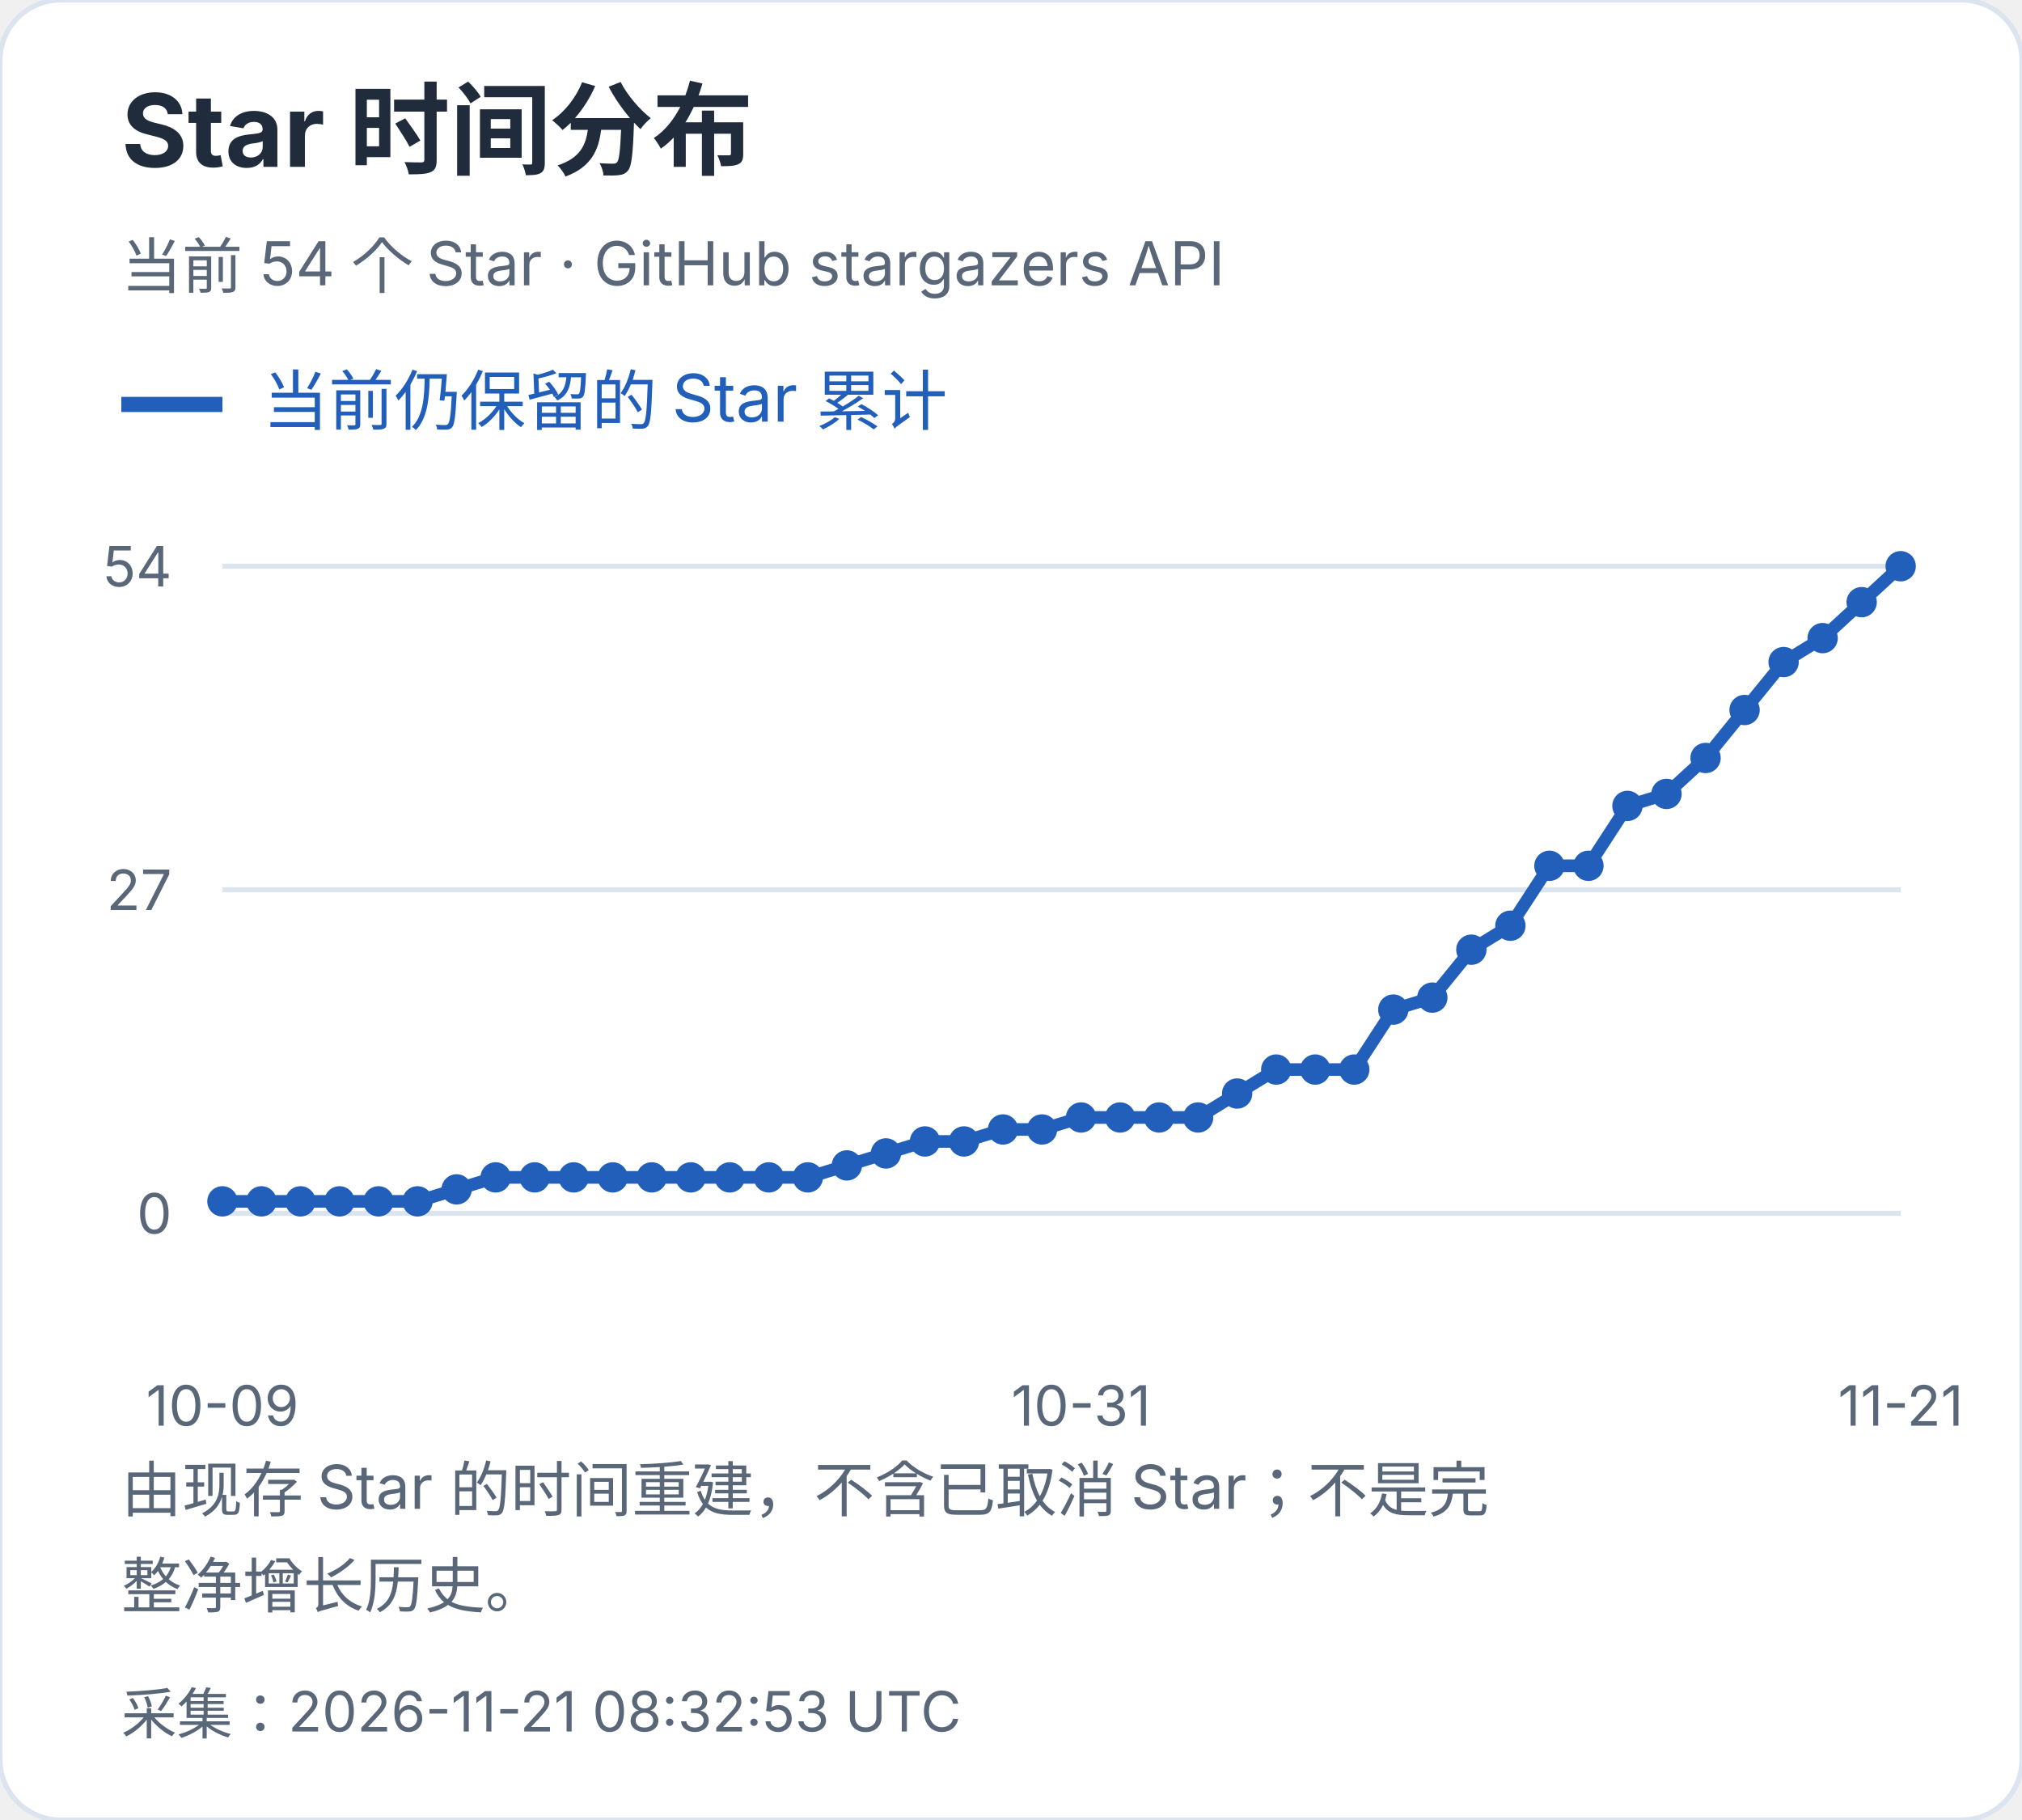
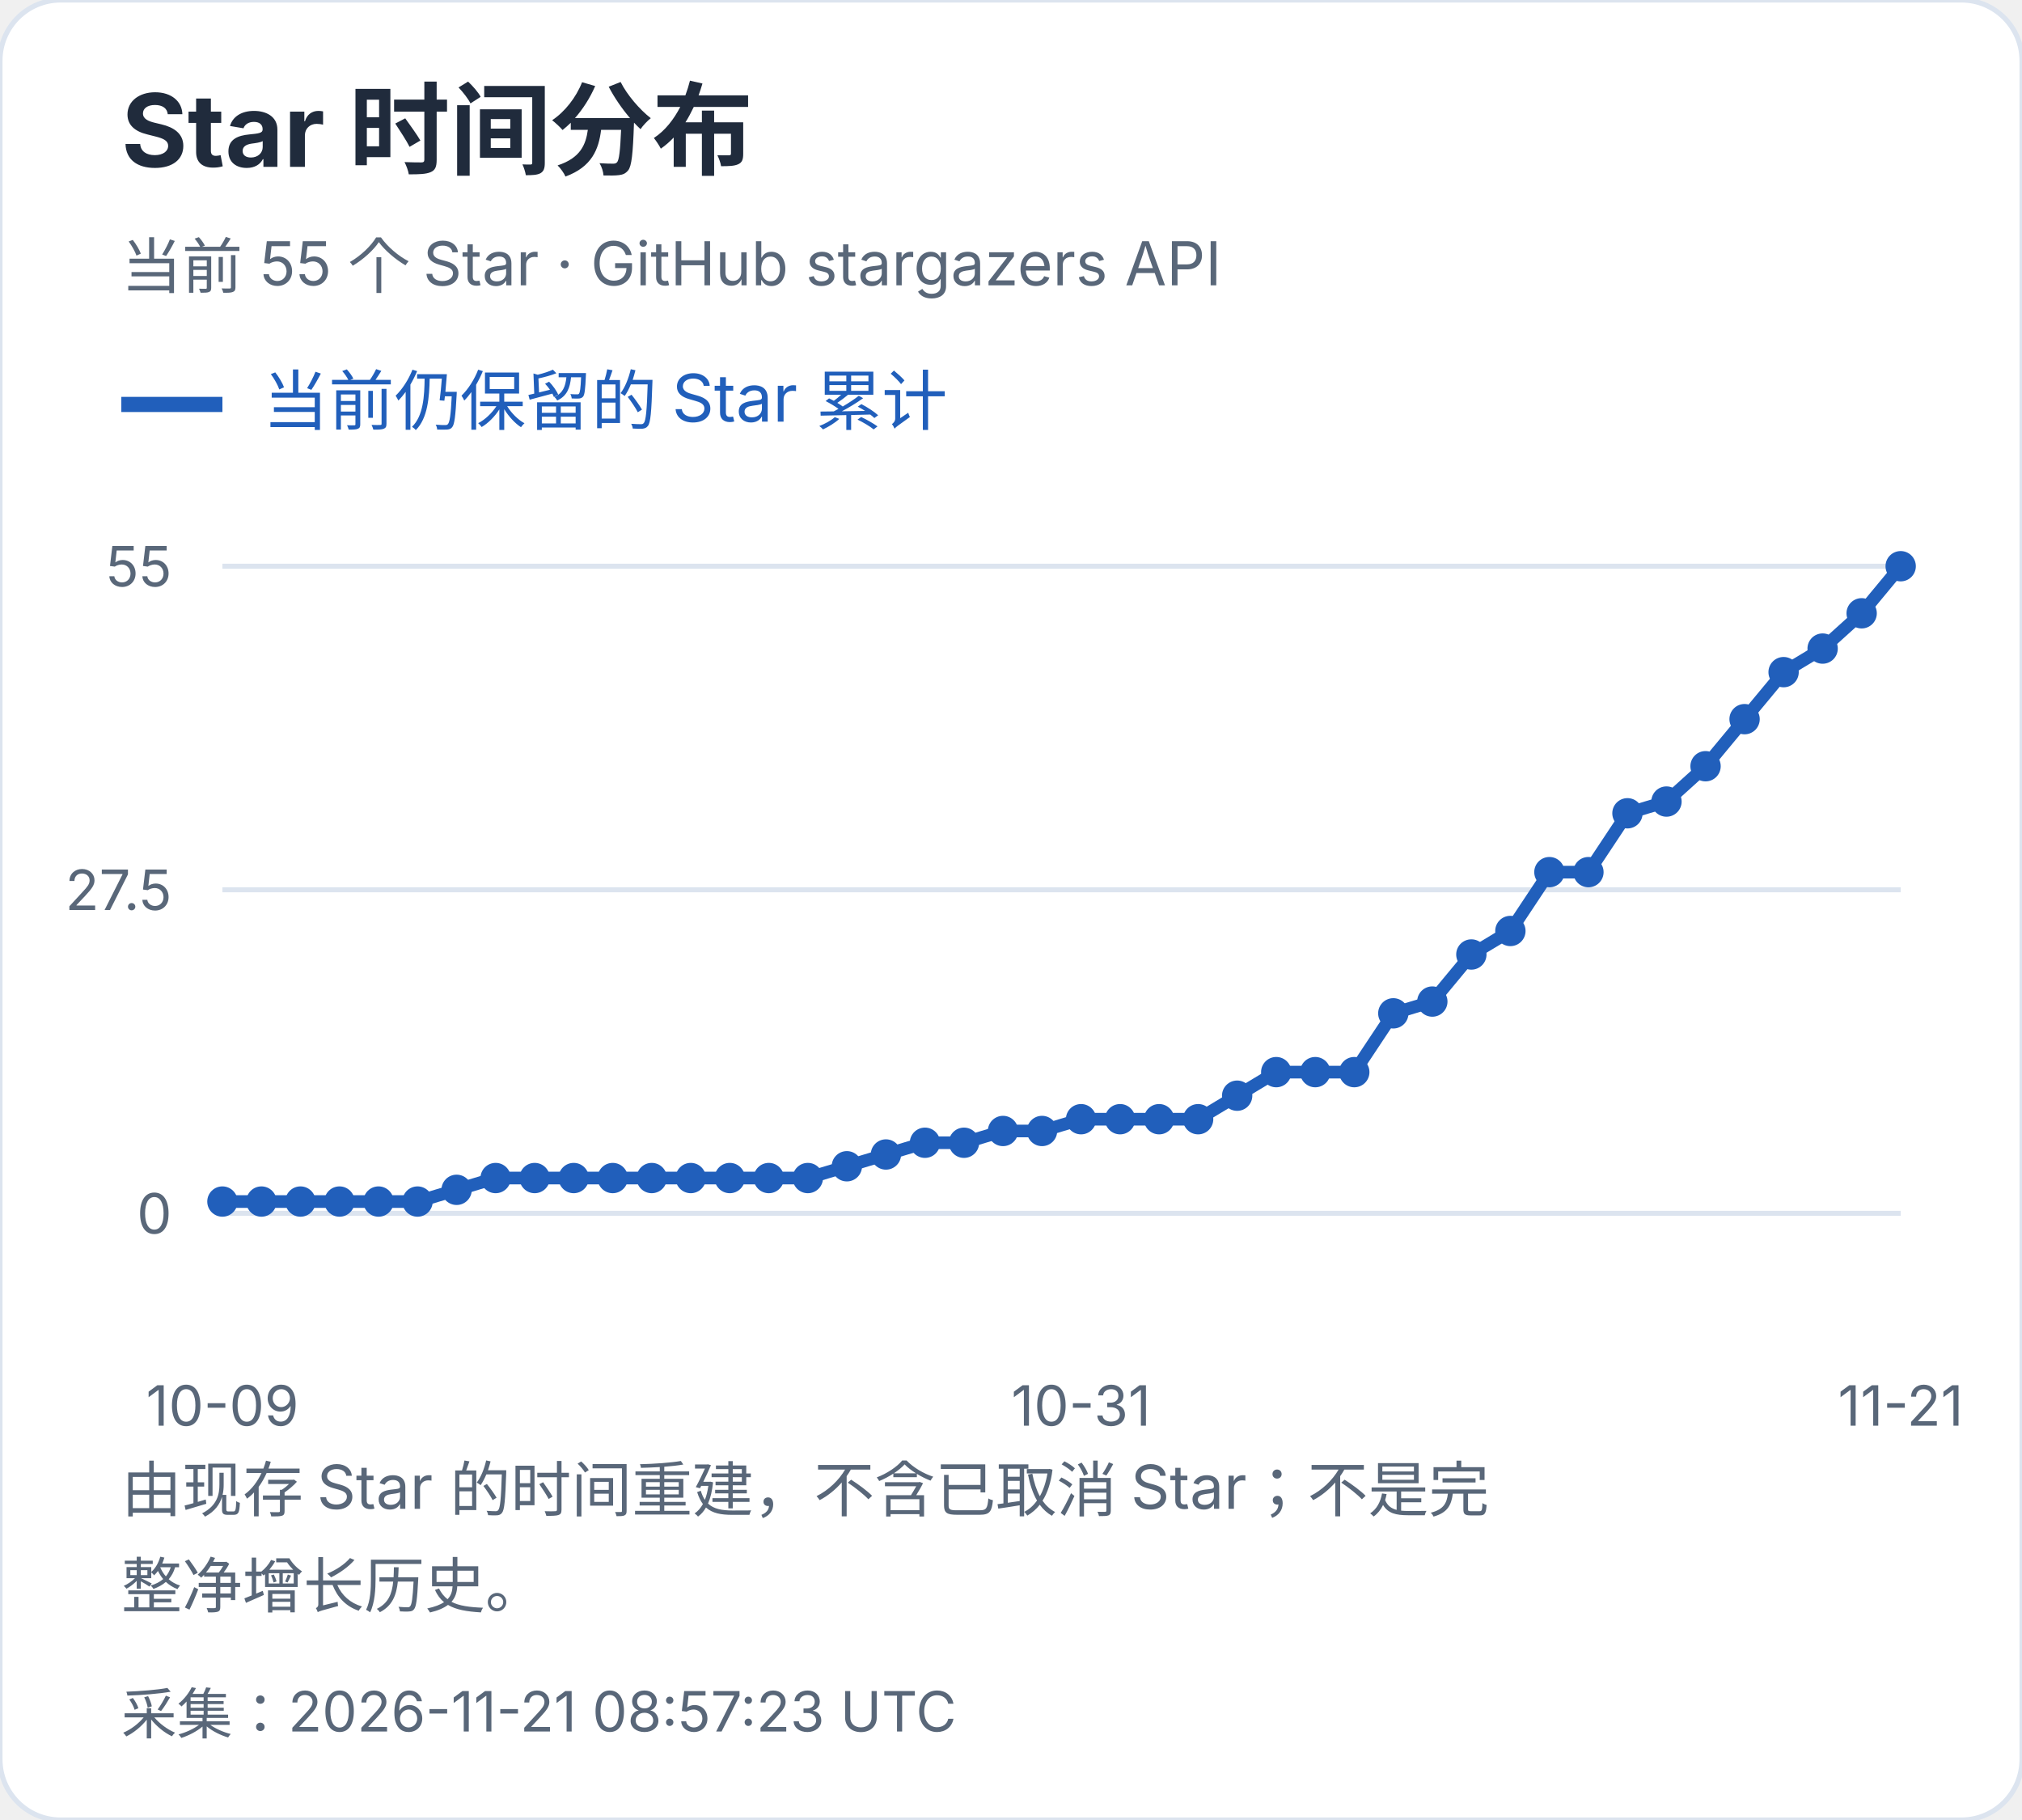
<svg xmlns="http://www.w3.org/2000/svg" width="400" height="360" viewBox="0 0 400 360" role="img" aria-label="Star 时间分布">
  <style>text{font-family:-apple-system,BlinkMacSystemFont,"Segoe UI","PingFang SC","Microsoft YaHei",sans-serif;font-variant-numeric:tabular-nums}</style>
  <rect width="400" height="360" rx="12" fill="white" stroke="#dce4ef" />
  <text x="24" y="33" font-size="20" fill="#202b3c" font-weight="650" text-anchor="start">Star 时间分布</text>
-   <text x="24" y="57" font-size="12" fill="#596779" font-weight="400" text-anchor="start">当前 54 个 Star · GitHub stargazers API</text>
+   <text x="24" y="57" font-size="12" fill="#596779" font-weight="400" text-anchor="start">当前 55 个 Star · GitHub stargazers API</text>
  <path d="M24 80h20" stroke="#215fbb" stroke-width="3" />
  <text x="52" y="84" font-size="13" fill="#215fbb" font-weight="400" text-anchor="start">当前仍保留的 Star 累计</text>
  <path d="M44 240.0H376" stroke="#dce4ef" />
  <text x="34" y="244.0" font-size="11" fill="#596779" font-weight="400" text-anchor="end">0</text>
  <path d="M44 176.0H376" stroke="#dce4ef" />
-   <text x="34" y="180.0" font-size="11" fill="#596779" font-weight="400" text-anchor="end">27</text>
+   <text x="34" y="180.0" font-size="11" fill="#596779" font-weight="400" text-anchor="end">27.5</text>
  <path d="M44 112.0H376" stroke="#dce4ef" />
-   <text x="34" y="116.0" font-size="11" fill="#596779" font-weight="400" text-anchor="end">54</text>
-   <circle cx="44.00" cy="237.63" r="3" fill="#215fbb" />
-   <circle cx="51.72" cy="237.63" r="3" fill="#215fbb" />
-   <circle cx="59.44" cy="237.63" r="3" fill="#215fbb" />
-   <circle cx="67.16" cy="237.63" r="3" fill="#215fbb" />
-   <circle cx="74.88" cy="237.63" r="3" fill="#215fbb" />
-   <circle cx="82.60" cy="237.63" r="3" fill="#215fbb" />
-   <circle cx="90.33" cy="235.26" r="3" fill="#215fbb" />
-   <circle cx="98.05" cy="232.89" r="3" fill="#215fbb" />
-   <circle cx="105.77" cy="232.89" r="3" fill="#215fbb" />
-   <circle cx="113.49" cy="232.89" r="3" fill="#215fbb" />
-   <circle cx="121.21" cy="232.89" r="3" fill="#215fbb" />
-   <circle cx="128.93" cy="232.89" r="3" fill="#215fbb" />
-   <circle cx="136.65" cy="232.89" r="3" fill="#215fbb" />
-   <circle cx="144.37" cy="232.89" r="3" fill="#215fbb" />
-   <circle cx="152.09" cy="232.89" r="3" fill="#215fbb" />
-   <circle cx="159.81" cy="232.89" r="3" fill="#215fbb" />
-   <circle cx="167.53" cy="230.52" r="3" fill="#215fbb" />
-   <circle cx="175.26" cy="228.15" r="3" fill="#215fbb" />
-   <circle cx="182.98" cy="225.78" r="3" fill="#215fbb" />
-   <circle cx="190.70" cy="225.78" r="3" fill="#215fbb" />
-   <circle cx="198.42" cy="223.41" r="3" fill="#215fbb" />
-   <circle cx="206.14" cy="223.41" r="3" fill="#215fbb" />
-   <circle cx="213.86" cy="221.04" r="3" fill="#215fbb" />
-   <circle cx="221.58" cy="221.04" r="3" fill="#215fbb" />
-   <circle cx="229.30" cy="221.04" r="3" fill="#215fbb" />
-   <circle cx="237.02" cy="221.04" r="3" fill="#215fbb" />
-   <circle cx="244.74" cy="216.30" r="3" fill="#215fbb" />
-   <circle cx="252.47" cy="211.56" r="3" fill="#215fbb" />
-   <circle cx="260.19" cy="211.56" r="3" fill="#215fbb" />
-   <circle cx="267.91" cy="211.56" r="3" fill="#215fbb" />
-   <circle cx="275.63" cy="199.70" r="3" fill="#215fbb" />
-   <circle cx="283.35" cy="197.33" r="3" fill="#215fbb" />
-   <circle cx="291.07" cy="187.85" r="3" fill="#215fbb" />
-   <circle cx="298.79" cy="183.11" r="3" fill="#215fbb" />
-   <circle cx="306.51" cy="171.26" r="3" fill="#215fbb" />
-   <circle cx="314.23" cy="171.26" r="3" fill="#215fbb" />
-   <circle cx="321.95" cy="159.41" r="3" fill="#215fbb" />
-   <circle cx="329.67" cy="157.04" r="3" fill="#215fbb" />
-   <circle cx="337.40" cy="149.93" r="3" fill="#215fbb" />
-   <circle cx="345.12" cy="140.44" r="3" fill="#215fbb" />
-   <circle cx="352.84" cy="130.96" r="3" fill="#215fbb" />
-   <circle cx="360.56" cy="126.22" r="3" fill="#215fbb" />
-   <circle cx="368.28" cy="119.11" r="3" fill="#215fbb" />
+   <text x="34" y="116.0" font-size="11" fill="#596779" font-weight="400" text-anchor="end">55</text>
+   <circle cx="44.00" cy="237.67" r="3" fill="#215fbb" />
+   <circle cx="51.72" cy="237.67" r="3" fill="#215fbb" />
+   <circle cx="59.44" cy="237.67" r="3" fill="#215fbb" />
+   <circle cx="67.16" cy="237.67" r="3" fill="#215fbb" />
+   <circle cx="74.88" cy="237.67" r="3" fill="#215fbb" />
+   <circle cx="82.60" cy="237.67" r="3" fill="#215fbb" />
+   <circle cx="90.33" cy="235.35" r="3" fill="#215fbb" />
+   <circle cx="98.05" cy="233.02" r="3" fill="#215fbb" />
+   <circle cx="105.77" cy="233.02" r="3" fill="#215fbb" />
+   <circle cx="113.49" cy="233.02" r="3" fill="#215fbb" />
+   <circle cx="121.21" cy="233.02" r="3" fill="#215fbb" />
+   <circle cx="128.93" cy="233.02" r="3" fill="#215fbb" />
+   <circle cx="136.65" cy="233.02" r="3" fill="#215fbb" />
+   <circle cx="144.37" cy="233.02" r="3" fill="#215fbb" />
+   <circle cx="152.09" cy="233.02" r="3" fill="#215fbb" />
+   <circle cx="159.81" cy="233.02" r="3" fill="#215fbb" />
+   <circle cx="167.53" cy="230.69" r="3" fill="#215fbb" />
+   <circle cx="175.26" cy="228.36" r="3" fill="#215fbb" />
+   <circle cx="182.98" cy="226.04" r="3" fill="#215fbb" />
+   <circle cx="190.70" cy="226.04" r="3" fill="#215fbb" />
+   <circle cx="198.42" cy="223.71" r="3" fill="#215fbb" />
+   <circle cx="206.14" cy="223.71" r="3" fill="#215fbb" />
+   <circle cx="213.86" cy="221.38" r="3" fill="#215fbb" />
+   <circle cx="221.58" cy="221.38" r="3" fill="#215fbb" />
+   <circle cx="229.30" cy="221.38" r="3" fill="#215fbb" />
+   <circle cx="237.02" cy="221.38" r="3" fill="#215fbb" />
+   <circle cx="244.74" cy="216.73" r="3" fill="#215fbb" />
+   <circle cx="252.47" cy="212.07" r="3" fill="#215fbb" />
+   <circle cx="260.19" cy="212.07" r="3" fill="#215fbb" />
+   <circle cx="267.91" cy="212.07" r="3" fill="#215fbb" />
+   <circle cx="275.63" cy="200.44" r="3" fill="#215fbb" />
+   <circle cx="283.35" cy="198.11" r="3" fill="#215fbb" />
+   <circle cx="291.07" cy="188.80" r="3" fill="#215fbb" />
+   <circle cx="298.79" cy="184.15" r="3" fill="#215fbb" />
+   <circle cx="306.51" cy="172.51" r="3" fill="#215fbb" />
+   <circle cx="314.23" cy="172.51" r="3" fill="#215fbb" />
+   <circle cx="321.95" cy="160.87" r="3" fill="#215fbb" />
+   <circle cx="329.67" cy="158.55" r="3" fill="#215fbb" />
+   <circle cx="337.40" cy="151.56" r="3" fill="#215fbb" />
+   <circle cx="345.12" cy="142.25" r="3" fill="#215fbb" />
+   <circle cx="352.84" cy="132.95" r="3" fill="#215fbb" />
+   <circle cx="360.56" cy="128.29" r="3" fill="#215fbb" />
+   <circle cx="368.28" cy="121.31" r="3" fill="#215fbb" />
  <circle cx="376.00" cy="112.00" r="3" fill="#215fbb" />
-   <polyline points="44.00,237.63 51.72,237.63 59.44,237.63 67.16,237.63 74.88,237.63 82.60,237.63 90.33,235.26 98.05,232.89 105.77,232.89 113.49,232.89 121.21,232.89 128.93,232.89 136.65,232.89 144.37,232.89 152.09,232.89 159.81,232.89 167.53,230.52 175.26,228.15 182.98,225.78 190.70,225.78 198.42,223.41 206.14,223.41 213.86,221.04 221.58,221.04 229.30,221.04 237.02,221.04 244.74,216.30 252.47,211.56 260.19,211.56 267.91,211.56 275.63,199.70 283.35,197.33 291.07,187.85 298.79,183.11 306.51,171.26 314.23,171.26 321.95,159.41 329.67,157.04 337.40,149.93 345.12,140.44 352.84,130.96 360.56,126.22 368.28,119.11 376.00,112.00" fill="none" stroke="#215fbb" stroke-width="2.5" />
+   <polyline points="44.00,237.67 51.72,237.67 59.44,237.67 67.16,237.67 74.88,237.67 82.60,237.67 90.33,235.35 98.05,233.02 105.77,233.02 113.49,233.02 121.21,233.02 128.93,233.02 136.65,233.02 144.37,233.02 152.09,233.02 159.81,233.02 167.53,230.69 175.26,228.36 182.98,226.04 190.70,226.04 198.42,223.71 206.14,223.71 213.86,221.38 221.58,221.38 229.30,221.38 237.02,221.38 244.74,216.73 252.47,212.07 260.19,212.07 267.91,212.07 275.63,200.44 283.35,198.11 291.07,188.80 298.79,184.15 306.51,172.51 314.23,172.51 321.95,160.87 329.67,158.55 337.40,151.56 345.12,142.25 352.84,132.95 360.56,128.29 368.28,121.31 376.00,112.00" fill="none" stroke="#215fbb" stroke-width="2.5" />
  <text x="44.0" y="282" font-size="11" fill="#596779" font-weight="400" text-anchor="middle">10-09</text>
  <text x="213.86" y="282" font-size="11" fill="#596779" font-weight="400" text-anchor="middle">10-31</text>
  <text x="376.0" y="282" font-size="11" fill="#596779" font-weight="400" text-anchor="middle">11-21</text>
  <text x="24" y="299" font-size="12" fill="#596779" font-weight="400" text-anchor="start">由现存 Star 的时间重建，不含已取消 Star；不是完</text>
  <text x="24" y="318" font-size="12" fill="#596779" font-weight="400" text-anchor="start">整净增长历史。</text>
-   <text x="24" y="343" font-size="11" fill="#596779" font-weight="400" text-anchor="start">采集：2026-11-21 08:32:53 UTC</text>
+   <text x="24" y="343" font-size="11" fill="#596779" font-weight="400" text-anchor="start">采集：2026-11-21 08:57:23 UTC</text>
</svg>
